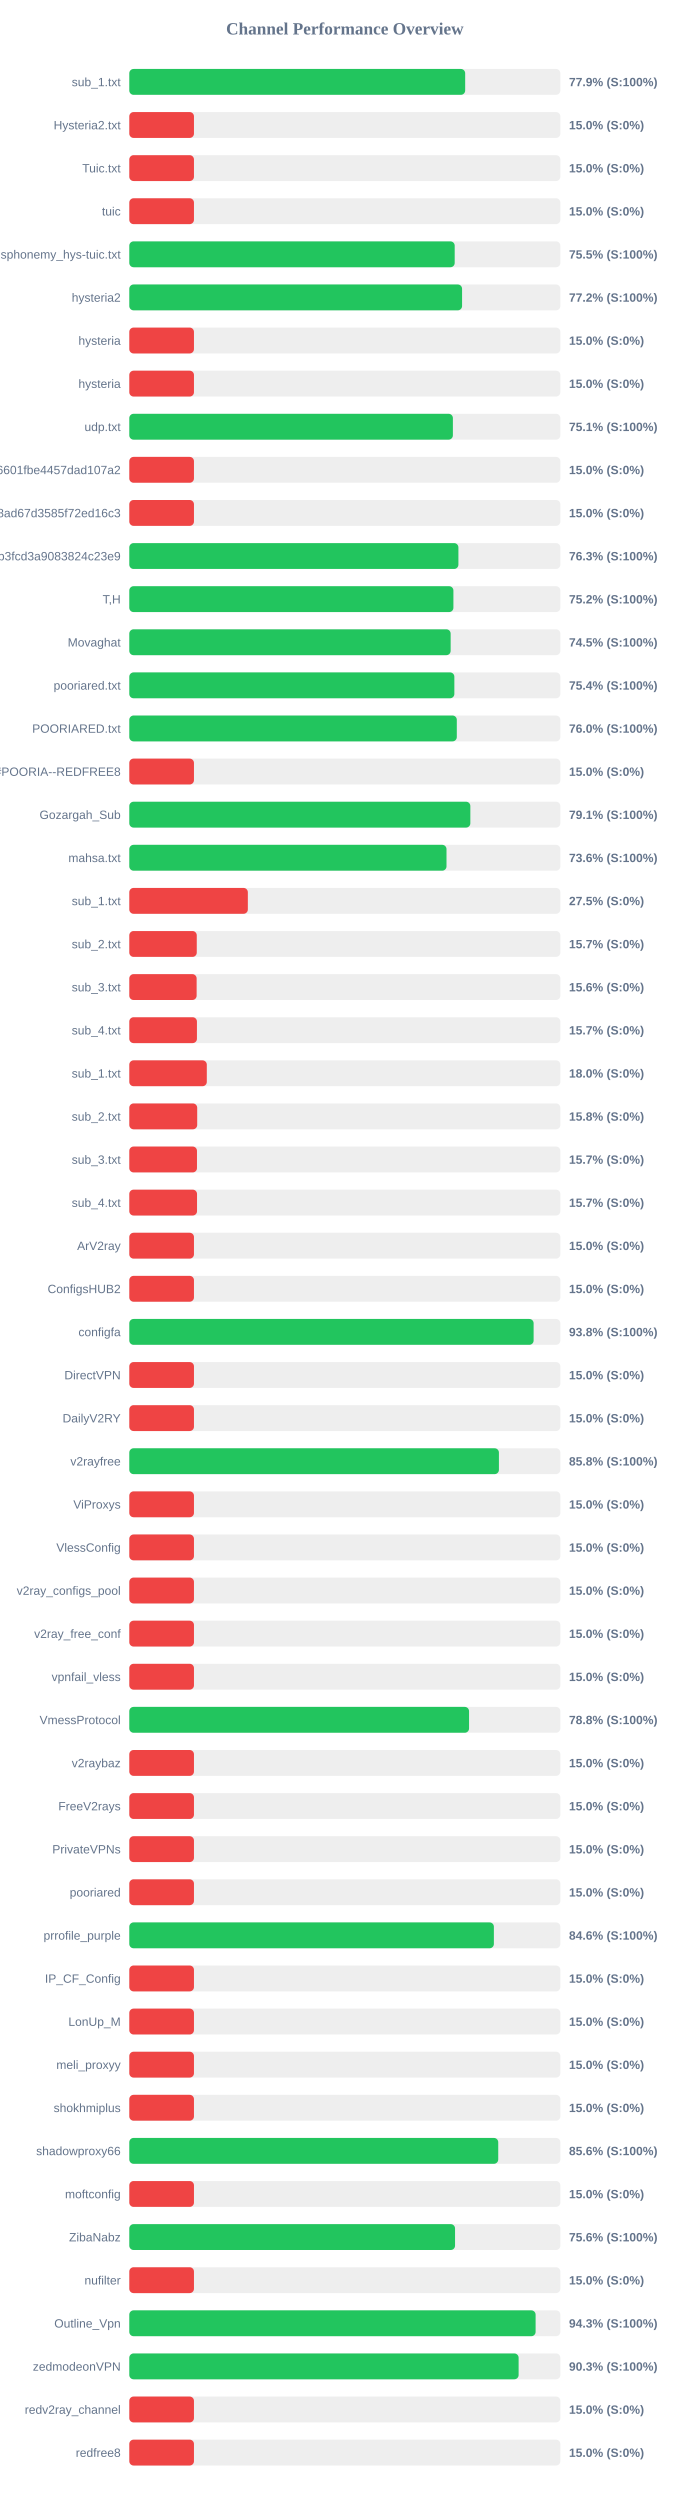
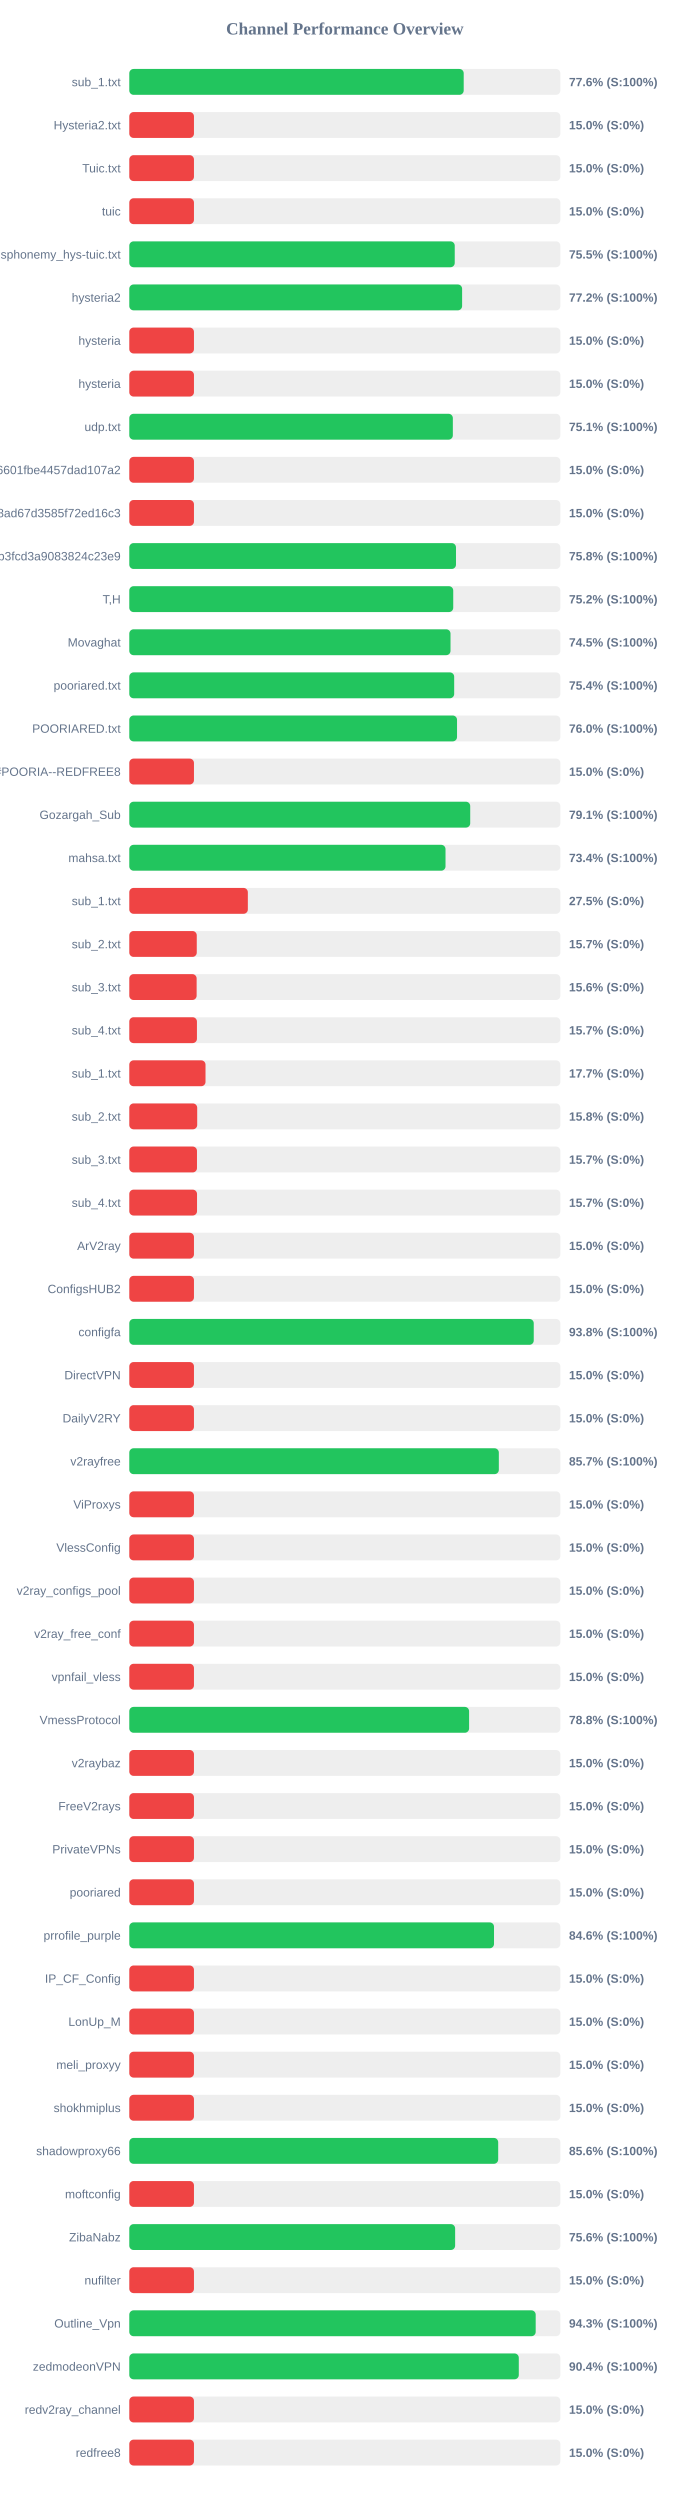
<svg xmlns="http://www.w3.org/2000/svg" width="800" height="2900" version="1.1">
  <style>
        .row { font: 14px Arial; fill: #64748b; }
        .score { font: bold 14px Arial; fill: #64748b; }
    </style>
  <text x="400" y="40" text-anchor="middle" font-size="20px" font-weight="bold" fill="#64748b">Channel Performance Overview</text>
  <rect x="150" y="80" width="500" height="30" fill="#eee" rx="5" />
-   <rect x="150" y="80" width="389.6" height="30" fill="#22c55e" rx="5" />
+   <rect x="150" y="80" width="387.9" height="30" fill="#22c55e" rx="5" />
  <text x="140" y="100" text-anchor="end" class="row">sub_1.txt</text>
-   <text x="660" y="100" text-anchor="start" class="score">77.9% (S:100%)</text>
+   <text x="660" y="100" text-anchor="start" class="score">77.6% (S:100%)</text>
  <rect x="150" y="130" width="500" height="30" fill="#eee" rx="5" />
  <rect x="150" y="130" width="75.0" height="30" fill="#ef4444" rx="5" />
  <text x="140" y="150" text-anchor="end" class="row">Hysteria2.txt</text>
  <text x="660" y="150" text-anchor="start" class="score">15.0% (S:0%)</text>
  <rect x="150" y="180" width="500" height="30" fill="#eee" rx="5" />
  <rect x="150" y="180" width="75.0" height="30" fill="#ef4444" rx="5" />
  <text x="140" y="200" text-anchor="end" class="row">Tuic.txt</text>
  <text x="660" y="200" text-anchor="start" class="score">15.0% (S:0%)</text>
  <rect x="150" y="230" width="500" height="30" fill="#eee" rx="5" />
  <rect x="150" y="230" width="75.0" height="30" fill="#ef4444" rx="5" />
  <text x="140" y="250" text-anchor="end" class="row">tuic</text>
  <text x="660" y="250" text-anchor="start" class="score">15.0% (S:0%)</text>
  <rect x="150" y="280" width="500" height="30" fill="#eee" rx="5" />
-   <rect x="150" y="280" width="377.45" height="30" fill="#22c55e" rx="5" />
+   <rect x="150" y="280" width="377.5" height="30" fill="#22c55e" rx="5" />
  <text x="140" y="300" text-anchor="end" class="row">ndsphonemy_hys-tuic.txt</text>
  <text x="660" y="300" text-anchor="start" class="score">75.5% (S:100%)</text>
  <rect x="150" y="330" width="500" height="30" fill="#eee" rx="5" />
-   <rect x="150" y="330" width="386.0" height="30" fill="#22c55e" rx="5" />
+   <rect x="150" y="330" width="386.05" height="30" fill="#22c55e" rx="5" />
  <text x="140" y="350" text-anchor="end" class="row">hysteria2</text>
  <text x="660" y="350" text-anchor="start" class="score">77.2% (S:100%)</text>
  <rect x="150" y="380" width="500" height="30" fill="#eee" rx="5" />
  <rect x="150" y="380" width="75.0" height="30" fill="#ef4444" rx="5" />
  <text x="140" y="400" text-anchor="end" class="row">hysteria</text>
  <text x="660" y="400" text-anchor="start" class="score">15.0% (S:0%)</text>
  <rect x="150" y="430" width="500" height="30" fill="#eee" rx="5" />
  <rect x="150" y="430" width="75.0" height="30" fill="#ef4444" rx="5" />
  <text x="140" y="450" text-anchor="end" class="row">hysteria</text>
  <text x="660" y="450" text-anchor="start" class="score">15.0% (S:0%)</text>
  <rect x="150" y="480" width="500" height="30" fill="#eee" rx="5" />
-   <rect x="150" y="480" width="375.35" height="30" fill="#22c55e" rx="5" />
+   <rect x="150" y="480" width="375.3" height="30" fill="#22c55e" rx="5" />
  <text x="140" y="500" text-anchor="end" class="row">udp.txt</text>
  <text x="660" y="500" text-anchor="start" class="score">75.1% (S:100%)</text>
  <rect x="150" y="530" width="500" height="30" fill="#eee" rx="5" />
  <rect x="150" y="530" width="75.0" height="30" fill="#ef4444" rx="5" />
  <text x="140" y="550" text-anchor="end" class="row">6ca22ad3b96aa6601fbe4457dad107a2</text>
  <text x="660" y="550" text-anchor="start" class="score">15.0% (S:0%)</text>
  <rect x="150" y="580" width="500" height="30" fill="#eee" rx="5" />
  <rect x="150" y="580" width="75.0" height="30" fill="#ef4444" rx="5" />
  <text x="140" y="600" text-anchor="end" class="row">d2ddf60933dd08ad67d3585f72ed16c3</text>
  <text x="660" y="600" text-anchor="start" class="score">15.0% (S:0%)</text>
  <rect x="150" y="630" width="500" height="30" fill="#eee" rx="5" />
-   <rect x="150" y="630" width="381.75" height="30" fill="#22c55e" rx="5" />
+   <rect x="150" y="630" width="378.95" height="30" fill="#22c55e" rx="5" />
  <text x="140" y="650" text-anchor="end" class="row">subscribe?token=8bc38a0c131e9b3fcd3a9083824c23e9</text>
-   <text x="660" y="650" text-anchor="start" class="score">76.3% (S:100%)</text>
+   <text x="660" y="650" text-anchor="start" class="score">75.8% (S:100%)</text>
  <rect x="150" y="680" width="500" height="30" fill="#eee" rx="5" />
-   <rect x="150" y="680" width="375.95" height="30" fill="#22c55e" rx="5" />
+   <rect x="150" y="680" width="375.75" height="30" fill="#22c55e" rx="5" />
  <text x="140" y="700" text-anchor="end" class="row">T,H</text>
  <text x="660" y="700" text-anchor="start" class="score">75.2% (S:100%)</text>
  <rect x="150" y="730" width="500" height="30" fill="#eee" rx="5" />
-   <rect x="150" y="730" width="372.75" height="30" fill="#22c55e" rx="5" />
+   <rect x="150" y="730" width="372.6" height="30" fill="#22c55e" rx="5" />
  <text x="140" y="750" text-anchor="end" class="row">Movaghat</text>
  <text x="660" y="750" text-anchor="start" class="score">74.5% (S:100%)</text>
  <rect x="150" y="780" width="500" height="30" fill="#eee" rx="5" />
-   <rect x="150" y="780" width="377.05" height="30" fill="#22c55e" rx="5" />
+   <rect x="150" y="780" width="376.85" height="30" fill="#22c55e" rx="5" />
  <text x="140" y="800" text-anchor="end" class="row">pooriared.txt</text>
  <text x="660" y="800" text-anchor="start" class="score">75.4% (S:100%)</text>
  <rect x="150" y="830" width="500" height="30" fill="#eee" rx="5" />
-   <rect x="150" y="830" width="379.9" height="30" fill="#22c55e" rx="5" />
+   <rect x="150" y="830" width="380.15" height="30" fill="#22c55e" rx="5" />
  <text x="140" y="850" text-anchor="end" class="row">POORIARED.txt</text>
  <text x="660" y="850" text-anchor="start" class="score">76.0% (S:100%)</text>
  <rect x="150" y="880" width="500" height="30" fill="#eee" rx="5" />
  <rect x="150" y="880" width="75.0" height="30" fill="#ef4444" rx="5" />
  <text x="140" y="900" text-anchor="end" class="row">POORIA--REDFREE8.txt#POORIA--REDFREE8</text>
  <text x="660" y="900" text-anchor="start" class="score">15.0% (S:0%)</text>
  <rect x="150" y="930" width="500" height="30" fill="#eee" rx="5" />
-   <rect x="150" y="930" width="395.6" height="30" fill="#22c55e" rx="5" />
+   <rect x="150" y="930" width="395.45" height="30" fill="#22c55e" rx="5" />
  <text x="140" y="950" text-anchor="end" class="row">Gozargah_Sub</text>
  <text x="660" y="950" text-anchor="start" class="score">79.1% (S:100%)</text>
  <rect x="150" y="980" width="500" height="30" fill="#eee" rx="5" />
-   <rect x="150" y="980" width="367.95" height="30" fill="#22c55e" rx="5" />
+   <rect x="150" y="980" width="366.8" height="30" fill="#22c55e" rx="5" />
  <text x="140" y="1000" text-anchor="end" class="row">mahsa.txt</text>
-   <text x="660" y="1000" text-anchor="start" class="score">73.6% (S:100%)</text>
+   <text x="660" y="1000" text-anchor="start" class="score">73.4% (S:100%)</text>
  <rect x="150" y="1030" width="500" height="30" fill="#eee" rx="5" />
  <rect x="150" y="1030" width="137.5" height="30" fill="#ef4444" rx="5" />
  <text x="140" y="1050" text-anchor="end" class="row">sub_1.txt</text>
  <text x="660" y="1050" text-anchor="start" class="score">27.5% (S:0%)</text>
  <rect x="150" y="1080" width="500" height="30" fill="#eee" rx="5" />
  <rect x="150" y="1080" width="78.25" height="30" fill="#ef4444" rx="5" />
  <text x="140" y="1100" text-anchor="end" class="row">sub_2.txt</text>
  <text x="660" y="1100" text-anchor="start" class="score">15.7% (S:0%)</text>
  <rect x="150" y="1130" width="500" height="30" fill="#eee" rx="5" />
  <rect x="150" y="1130" width="78.1" height="30" fill="#ef4444" rx="5" />
  <text x="140" y="1150" text-anchor="end" class="row">sub_3.txt</text>
  <text x="660" y="1150" text-anchor="start" class="score">15.6% (S:0%)</text>
  <rect x="150" y="1180" width="500" height="30" fill="#eee" rx="5" />
  <rect x="150" y="1180" width="78.45" height="30" fill="#ef4444" rx="5" />
  <text x="140" y="1200" text-anchor="end" class="row">sub_4.txt</text>
  <text x="660" y="1200" text-anchor="start" class="score">15.7% (S:0%)</text>
  <rect x="150" y="1230" width="500" height="30" fill="#eee" rx="5" />
-   <rect x="150" y="1230" width="89.9" height="30" fill="#ef4444" rx="5" />
+   <rect x="150" y="1230" width="88.4" height="30" fill="#ef4444" rx="5" />
  <text x="140" y="1250" text-anchor="end" class="row">sub_1.txt</text>
-   <text x="660" y="1250" text-anchor="start" class="score">18.0% (S:0%)</text>
+   <text x="660" y="1250" text-anchor="start" class="score">17.7% (S:0%)</text>
  <rect x="150" y="1280" width="500" height="30" fill="#eee" rx="5" />
  <rect x="150" y="1280" width="78.75" height="30" fill="#ef4444" rx="5" />
  <text x="140" y="1300" text-anchor="end" class="row">sub_2.txt</text>
  <text x="660" y="1300" text-anchor="start" class="score">15.8% (S:0%)</text>
  <rect x="150" y="1330" width="500" height="30" fill="#eee" rx="5" />
  <rect x="150" y="1330" width="78.5" height="30" fill="#ef4444" rx="5" />
  <text x="140" y="1350" text-anchor="end" class="row">sub_3.txt</text>
  <text x="660" y="1350" text-anchor="start" class="score">15.7% (S:0%)</text>
  <rect x="150" y="1380" width="500" height="30" fill="#eee" rx="5" />
  <rect x="150" y="1380" width="78.55" height="30" fill="#ef4444" rx="5" />
  <text x="140" y="1400" text-anchor="end" class="row">sub_4.txt</text>
  <text x="660" y="1400" text-anchor="start" class="score">15.7% (S:0%)</text>
  <rect x="150" y="1430" width="500" height="30" fill="#eee" rx="5" />
  <rect x="150" y="1430" width="75.0" height="30" fill="#ef4444" rx="5" />
  <text x="140" y="1450" text-anchor="end" class="row">ArV2ray</text>
  <text x="660" y="1450" text-anchor="start" class="score">15.0% (S:0%)</text>
  <rect x="150" y="1480" width="500" height="30" fill="#eee" rx="5" />
  <rect x="150" y="1480" width="75.0" height="30" fill="#ef4444" rx="5" />
  <text x="140" y="1500" text-anchor="end" class="row">ConfigsHUB2</text>
  <text x="660" y="1500" text-anchor="start" class="score">15.0% (S:0%)</text>
  <rect x="150" y="1530" width="500" height="30" fill="#eee" rx="5" />
-   <rect x="150" y="1530" width="469.0" height="30" fill="#22c55e" rx="5" />
+   <rect x="150" y="1530" width="469.15" height="30" fill="#22c55e" rx="5" />
  <text x="140" y="1550" text-anchor="end" class="row">configfa</text>
  <text x="660" y="1550" text-anchor="start" class="score">93.8% (S:100%)</text>
  <rect x="150" y="1580" width="500" height="30" fill="#eee" rx="5" />
  <rect x="150" y="1580" width="75.0" height="30" fill="#ef4444" rx="5" />
  <text x="140" y="1600" text-anchor="end" class="row">DirectVPN</text>
  <text x="660" y="1600" text-anchor="start" class="score">15.0% (S:0%)</text>
  <rect x="150" y="1630" width="500" height="30" fill="#eee" rx="5" />
  <rect x="150" y="1630" width="75.0" height="30" fill="#ef4444" rx="5" />
  <text x="140" y="1650" text-anchor="end" class="row">DailyV2RY</text>
  <text x="660" y="1650" text-anchor="start" class="score">15.0% (S:0%)</text>
  <rect x="150" y="1680" width="500" height="30" fill="#eee" rx="5" />
-   <rect x="150" y="1680" width="428.75" height="30" fill="#22c55e" rx="5" />
+   <rect x="150" y="1680" width="428.65" height="30" fill="#22c55e" rx="5" />
  <text x="140" y="1700" text-anchor="end" class="row">v2rayfree</text>
-   <text x="660" y="1700" text-anchor="start" class="score">85.8% (S:100%)</text>
+   <text x="660" y="1700" text-anchor="start" class="score">85.7% (S:100%)</text>
  <rect x="150" y="1730" width="500" height="30" fill="#eee" rx="5" />
  <rect x="150" y="1730" width="75.0" height="30" fill="#ef4444" rx="5" />
  <text x="140" y="1750" text-anchor="end" class="row">ViProxys</text>
  <text x="660" y="1750" text-anchor="start" class="score">15.0% (S:0%)</text>
  <rect x="150" y="1780" width="500" height="30" fill="#eee" rx="5" />
  <rect x="150" y="1780" width="75.0" height="30" fill="#ef4444" rx="5" />
  <text x="140" y="1800" text-anchor="end" class="row">VlessConfig</text>
  <text x="660" y="1800" text-anchor="start" class="score">15.0% (S:0%)</text>
  <rect x="150" y="1830" width="500" height="30" fill="#eee" rx="5" />
  <rect x="150" y="1830" width="75.0" height="30" fill="#ef4444" rx="5" />
  <text x="140" y="1850" text-anchor="end" class="row">v2ray_configs_pool</text>
  <text x="660" y="1850" text-anchor="start" class="score">15.0% (S:0%)</text>
  <rect x="150" y="1880" width="500" height="30" fill="#eee" rx="5" />
  <rect x="150" y="1880" width="75.0" height="30" fill="#ef4444" rx="5" />
  <text x="140" y="1900" text-anchor="end" class="row">v2ray_free_conf</text>
  <text x="660" y="1900" text-anchor="start" class="score">15.0% (S:0%)</text>
  <rect x="150" y="1930" width="500" height="30" fill="#eee" rx="5" />
  <rect x="150" y="1930" width="75.0" height="30" fill="#ef4444" rx="5" />
  <text x="140" y="1950" text-anchor="end" class="row">vpnfail_vless</text>
  <text x="660" y="1950" text-anchor="start" class="score">15.0% (S:0%)</text>
  <rect x="150" y="1980" width="500" height="30" fill="#eee" rx="5" />
-   <rect x="150" y="1980" width="394.1" height="30" fill="#22c55e" rx="5" />
+   <rect x="150" y="1980" width="394.15" height="30" fill="#22c55e" rx="5" />
  <text x="140" y="2000" text-anchor="end" class="row">VmessProtocol</text>
  <text x="660" y="2000" text-anchor="start" class="score">78.8% (S:100%)</text>
  <rect x="150" y="2030" width="500" height="30" fill="#eee" rx="5" />
  <rect x="150" y="2030" width="75.0" height="30" fill="#ef4444" rx="5" />
  <text x="140" y="2050" text-anchor="end" class="row">v2raybaz</text>
  <text x="660" y="2050" text-anchor="start" class="score">15.0% (S:0%)</text>
  <rect x="150" y="2080" width="500" height="30" fill="#eee" rx="5" />
  <rect x="150" y="2080" width="75.0" height="30" fill="#ef4444" rx="5" />
  <text x="140" y="2100" text-anchor="end" class="row">FreeV2rays</text>
  <text x="660" y="2100" text-anchor="start" class="score">15.0% (S:0%)</text>
  <rect x="150" y="2130" width="500" height="30" fill="#eee" rx="5" />
  <rect x="150" y="2130" width="75.0" height="30" fill="#ef4444" rx="5" />
  <text x="140" y="2150" text-anchor="end" class="row">PrivateVPNs</text>
  <text x="660" y="2150" text-anchor="start" class="score">15.0% (S:0%)</text>
  <rect x="150" y="2180" width="500" height="30" fill="#eee" rx="5" />
  <rect x="150" y="2180" width="75.0" height="30" fill="#ef4444" rx="5" />
  <text x="140" y="2200" text-anchor="end" class="row">pooriared</text>
  <text x="660" y="2200" text-anchor="start" class="score">15.0% (S:0%)</text>
  <rect x="150" y="2230" width="500" height="30" fill="#eee" rx="5" />
-   <rect x="150" y="2230" width="422.9" height="30" fill="#22c55e" rx="5" />
+   <rect x="150" y="2230" width="423.05" height="30" fill="#22c55e" rx="5" />
  <text x="140" y="2250" text-anchor="end" class="row">prrofile_purple</text>
  <text x="660" y="2250" text-anchor="start" class="score">84.6% (S:100%)</text>
  <rect x="150" y="2280" width="500" height="30" fill="#eee" rx="5" />
  <rect x="150" y="2280" width="75.0" height="30" fill="#ef4444" rx="5" />
  <text x="140" y="2300" text-anchor="end" class="row">IP_CF_Config</text>
  <text x="660" y="2300" text-anchor="start" class="score">15.0% (S:0%)</text>
  <rect x="150" y="2330" width="500" height="30" fill="#eee" rx="5" />
  <rect x="150" y="2330" width="75.0" height="30" fill="#ef4444" rx="5" />
  <text x="140" y="2350" text-anchor="end" class="row">LonUp_M</text>
  <text x="660" y="2350" text-anchor="start" class="score">15.0% (S:0%)</text>
  <rect x="150" y="2380" width="500" height="30" fill="#eee" rx="5" />
  <rect x="150" y="2380" width="75.0" height="30" fill="#ef4444" rx="5" />
  <text x="140" y="2400" text-anchor="end" class="row">meli_proxyy</text>
  <text x="660" y="2400" text-anchor="start" class="score">15.0% (S:0%)</text>
  <rect x="150" y="2430" width="500" height="30" fill="#eee" rx="5" />
  <rect x="150" y="2430" width="75.0" height="30" fill="#ef4444" rx="5" />
  <text x="140" y="2450" text-anchor="end" class="row">shokhmiplus</text>
  <text x="660" y="2450" text-anchor="start" class="score">15.0% (S:0%)</text>
  <rect x="150" y="2480" width="500" height="30" fill="#eee" rx="5" />
-   <rect x="150" y="2480" width="427.95" height="30" fill="#22c55e" rx="5" />
+   <rect x="150" y="2480" width="427.9" height="30" fill="#22c55e" rx="5" />
  <text x="140" y="2500" text-anchor="end" class="row">shadowproxy66</text>
  <text x="660" y="2500" text-anchor="start" class="score">85.6% (S:100%)</text>
  <rect x="150" y="2530" width="500" height="30" fill="#eee" rx="5" />
  <rect x="150" y="2530" width="75.0" height="30" fill="#ef4444" rx="5" />
  <text x="140" y="2550" text-anchor="end" class="row">moftconfig</text>
  <text x="660" y="2550" text-anchor="start" class="score">15.0% (S:0%)</text>
  <rect x="150" y="2580" width="500" height="30" fill="#eee" rx="5" />
-   <rect x="150" y="2580" width="377.85" height="30" fill="#22c55e" rx="5" />
+   <rect x="150" y="2580" width="377.95" height="30" fill="#22c55e" rx="5" />
  <text x="140" y="2600" text-anchor="end" class="row">ZibaNabz</text>
  <text x="660" y="2600" text-anchor="start" class="score">75.6% (S:100%)</text>
  <rect x="150" y="2630" width="500" height="30" fill="#eee" rx="5" />
  <rect x="150" y="2630" width="75.0" height="30" fill="#ef4444" rx="5" />
  <text x="140" y="2650" text-anchor="end" class="row">nufilter</text>
  <text x="660" y="2650" text-anchor="start" class="score">15.0% (S:0%)</text>
  <rect x="150" y="2680" width="500" height="30" fill="#eee" rx="5" />
-   <rect x="150" y="2680" width="471.3" height="30" fill="#22c55e" rx="5" />
+   <rect x="150" y="2680" width="471.4" height="30" fill="#22c55e" rx="5" />
  <text x="140" y="2700" text-anchor="end" class="row">Outline_Vpn</text>
  <text x="660" y="2700" text-anchor="start" class="score">94.3% (S:100%)</text>
  <rect x="150" y="2730" width="500" height="30" fill="#eee" rx="5" />
-   <rect x="150" y="2730" width="451.6" height="30" fill="#22c55e" rx="5" />
+   <rect x="150" y="2730" width="451.8" height="30" fill="#22c55e" rx="5" />
  <text x="140" y="2750" text-anchor="end" class="row">zedmodeonVPN</text>
-   <text x="660" y="2750" text-anchor="start" class="score">90.3% (S:100%)</text>
+   <text x="660" y="2750" text-anchor="start" class="score">90.4% (S:100%)</text>
  <rect x="150" y="2780" width="500" height="30" fill="#eee" rx="5" />
  <rect x="150" y="2780" width="75.0" height="30" fill="#ef4444" rx="5" />
  <text x="140" y="2800" text-anchor="end" class="row">redv2ray_channel</text>
  <text x="660" y="2800" text-anchor="start" class="score">15.0% (S:0%)</text>
  <rect x="150" y="2830" width="500" height="30" fill="#eee" rx="5" />
  <rect x="150" y="2830" width="75.0" height="30" fill="#ef4444" rx="5" />
  <text x="140" y="2850" text-anchor="end" class="row">redfree8</text>
  <text x="660" y="2850" text-anchor="start" class="score">15.0% (S:0%)</text>
</svg>
